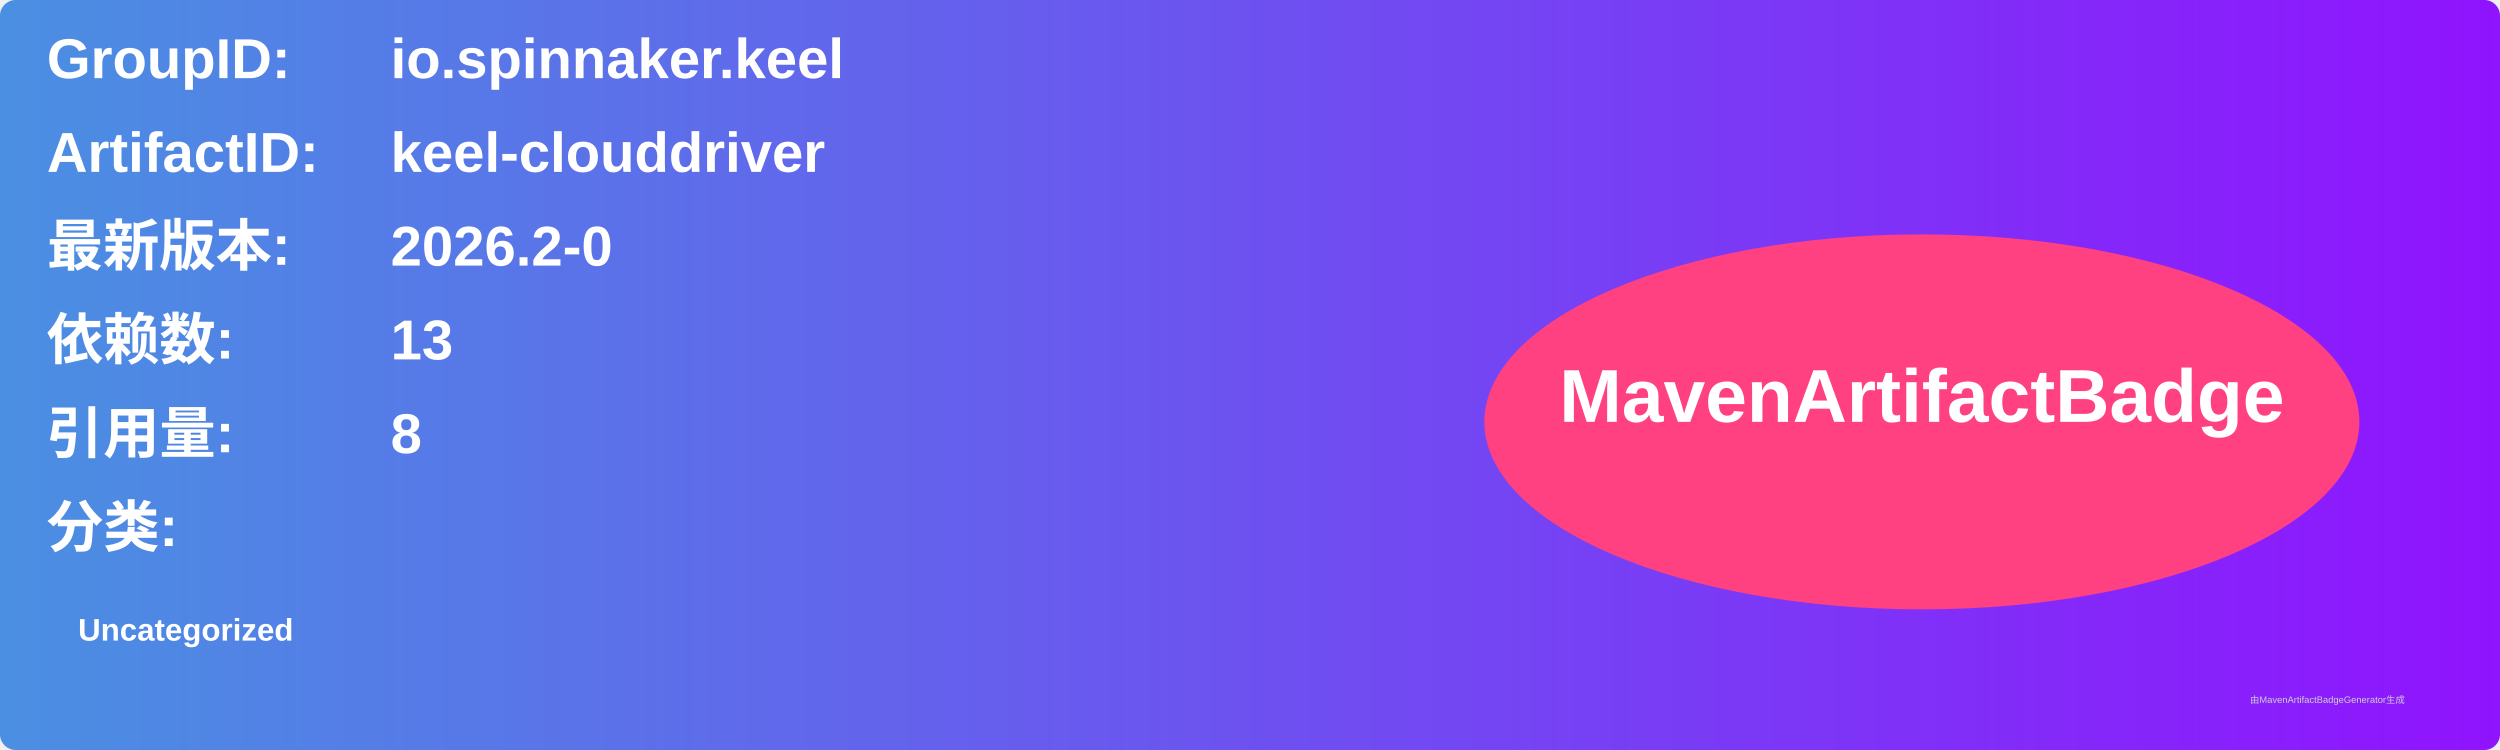
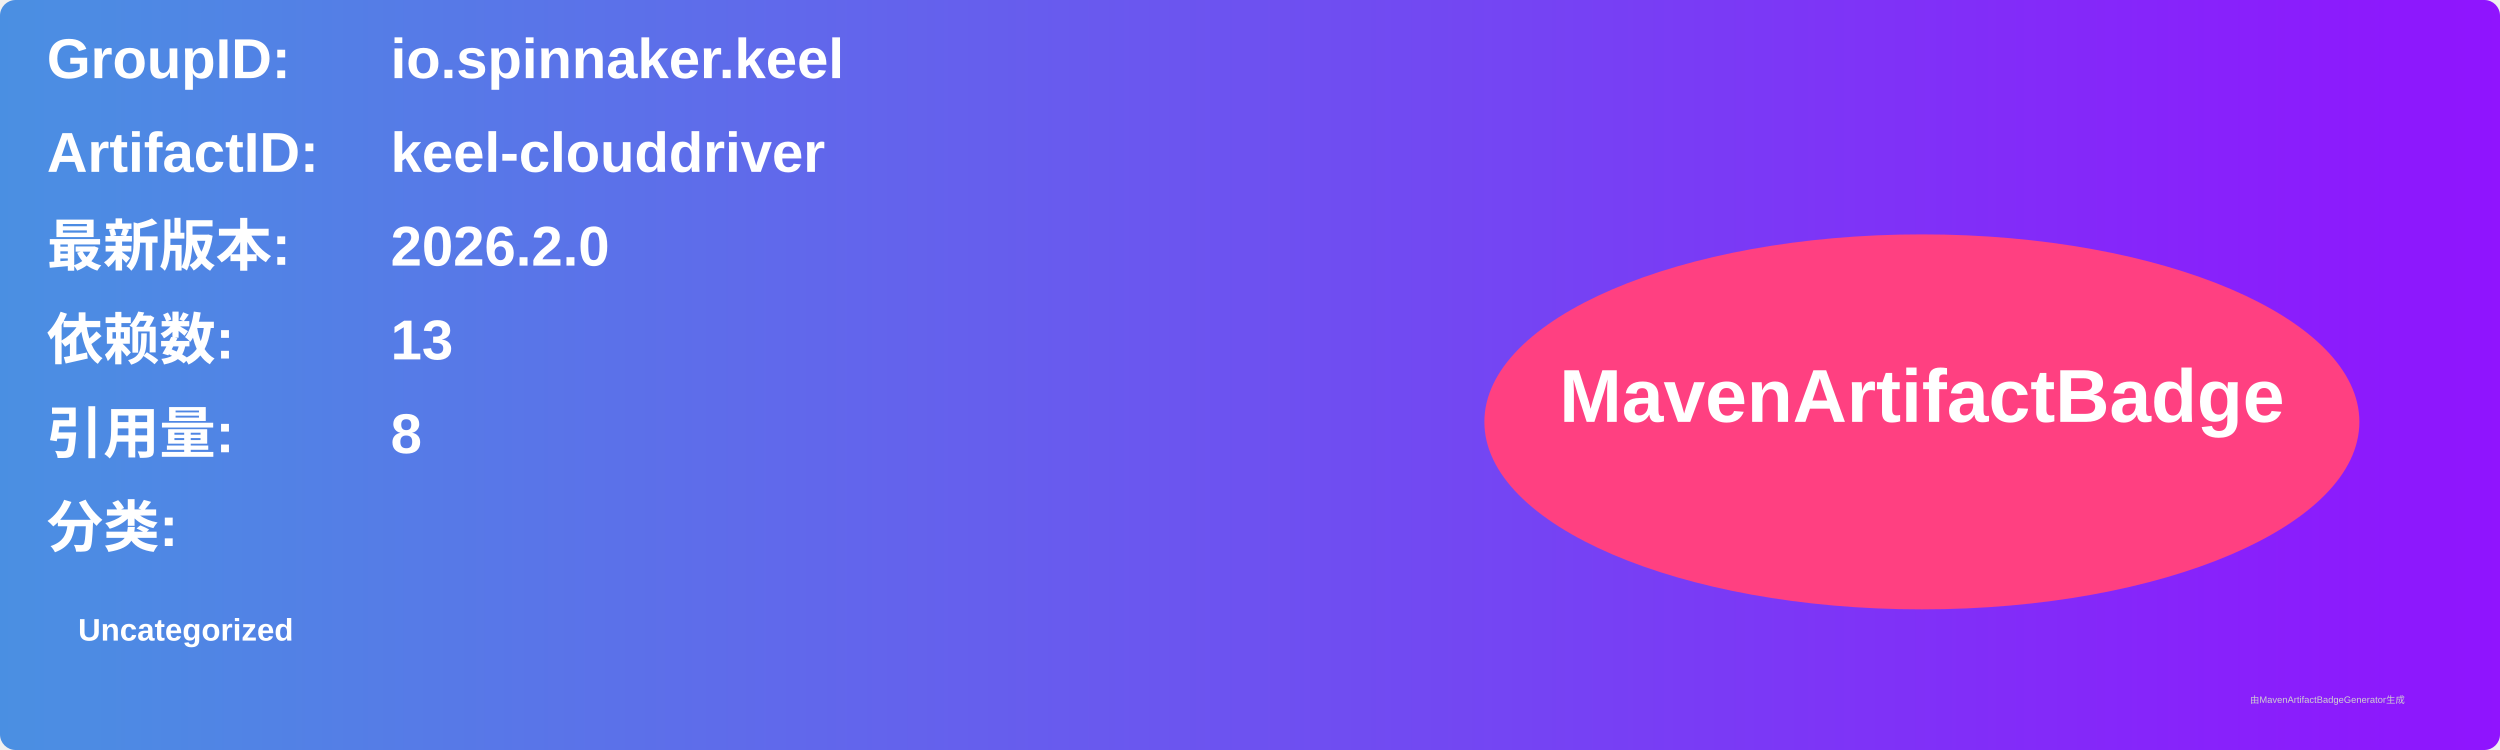
<svg xmlns="http://www.w3.org/2000/svg" width="800" height="240" viewBox="0 0 800 240">
  <linearGradient id="grad" x1="0%" y1="0%" x2="100%" y2="0%">
    <stop offset="0%" stop-color="#4a90e2" />
    <stop offset="100%" stop-color="#9013fe" />
  </linearGradient>
  <rect width="100%" height="100%" rx="5" ry="5" fill="url(#grad)" />
  <g transform="translate(15, 15)">
    <text x="0" y="10" font-family="Arial" font-size="18" fill="white" font-weight="bold" width="260">GroupID:</text>
    <text x="110" y="10" font-family="Arial" font-size="18" fill="white" font-weight="bold" width="460">io.spinnaker.keel</text>
    <text x="0" y="40" font-family="Arial" font-size="18" fill="white" font-weight="bold" width="260">ArtifactID:</text>
    <text x="110" y="40" font-family="Arial" font-size="18" fill="white" font-weight="bold" width="460">keel-clouddriver</text>
    <text x="0" y="70" font-family="Arial" font-size="18" fill="white" font-weight="bold">最新版本:</text>
    <text x="110" y="70" font-family="Arial" font-size="18" fill="white" font-weight="bold">
-       <tspan font-weight="bold">2026.2-0</tspan>
+       <tspan font-weight="bold">2026.2.0</tspan>
    </text>
    <text x="0" y="100" font-family="Arial" font-size="18" fill="white" font-weight="bold">依赖数: </text>
    <text x="110" y="100" font-family="Arial" font-size="18" fill="white">
      <tspan font-weight="bold">13</tspan>
    </text>
    <text x="0" y="130" font-family="Arial" font-size="18" fill="white" font-weight="bold">引用量: </text>
    <text x="110" y="130" font-family="Arial" font-size="18" fill="white">
      <tspan font-weight="bold">8</tspan>
    </text>
    <text x="0" y="160" font-family="Arial" font-size="18" fill="white" font-weight="bold">分类:</text>
    <text x="10" y="190" font-family="Arial" font-size="10" fill="white">
      <tspan font-weight="bold">Uncategorized</tspan>
    </text>
    <ellipse cx="600" cy="120" rx="140" ry="60" fill="#ff4081" />
    <text x="600" y="120" text-anchor="middle" font-family="Arial" font-size="24" fill="white" font-weight="bold">MavenArtifactBadge</text>
  </g>
  <text x="720" y="225" font-family="Arial" font-size="3" fill="#d0d0d0">由MavenArtifactBadgeGenerator生成</text>
</svg>
